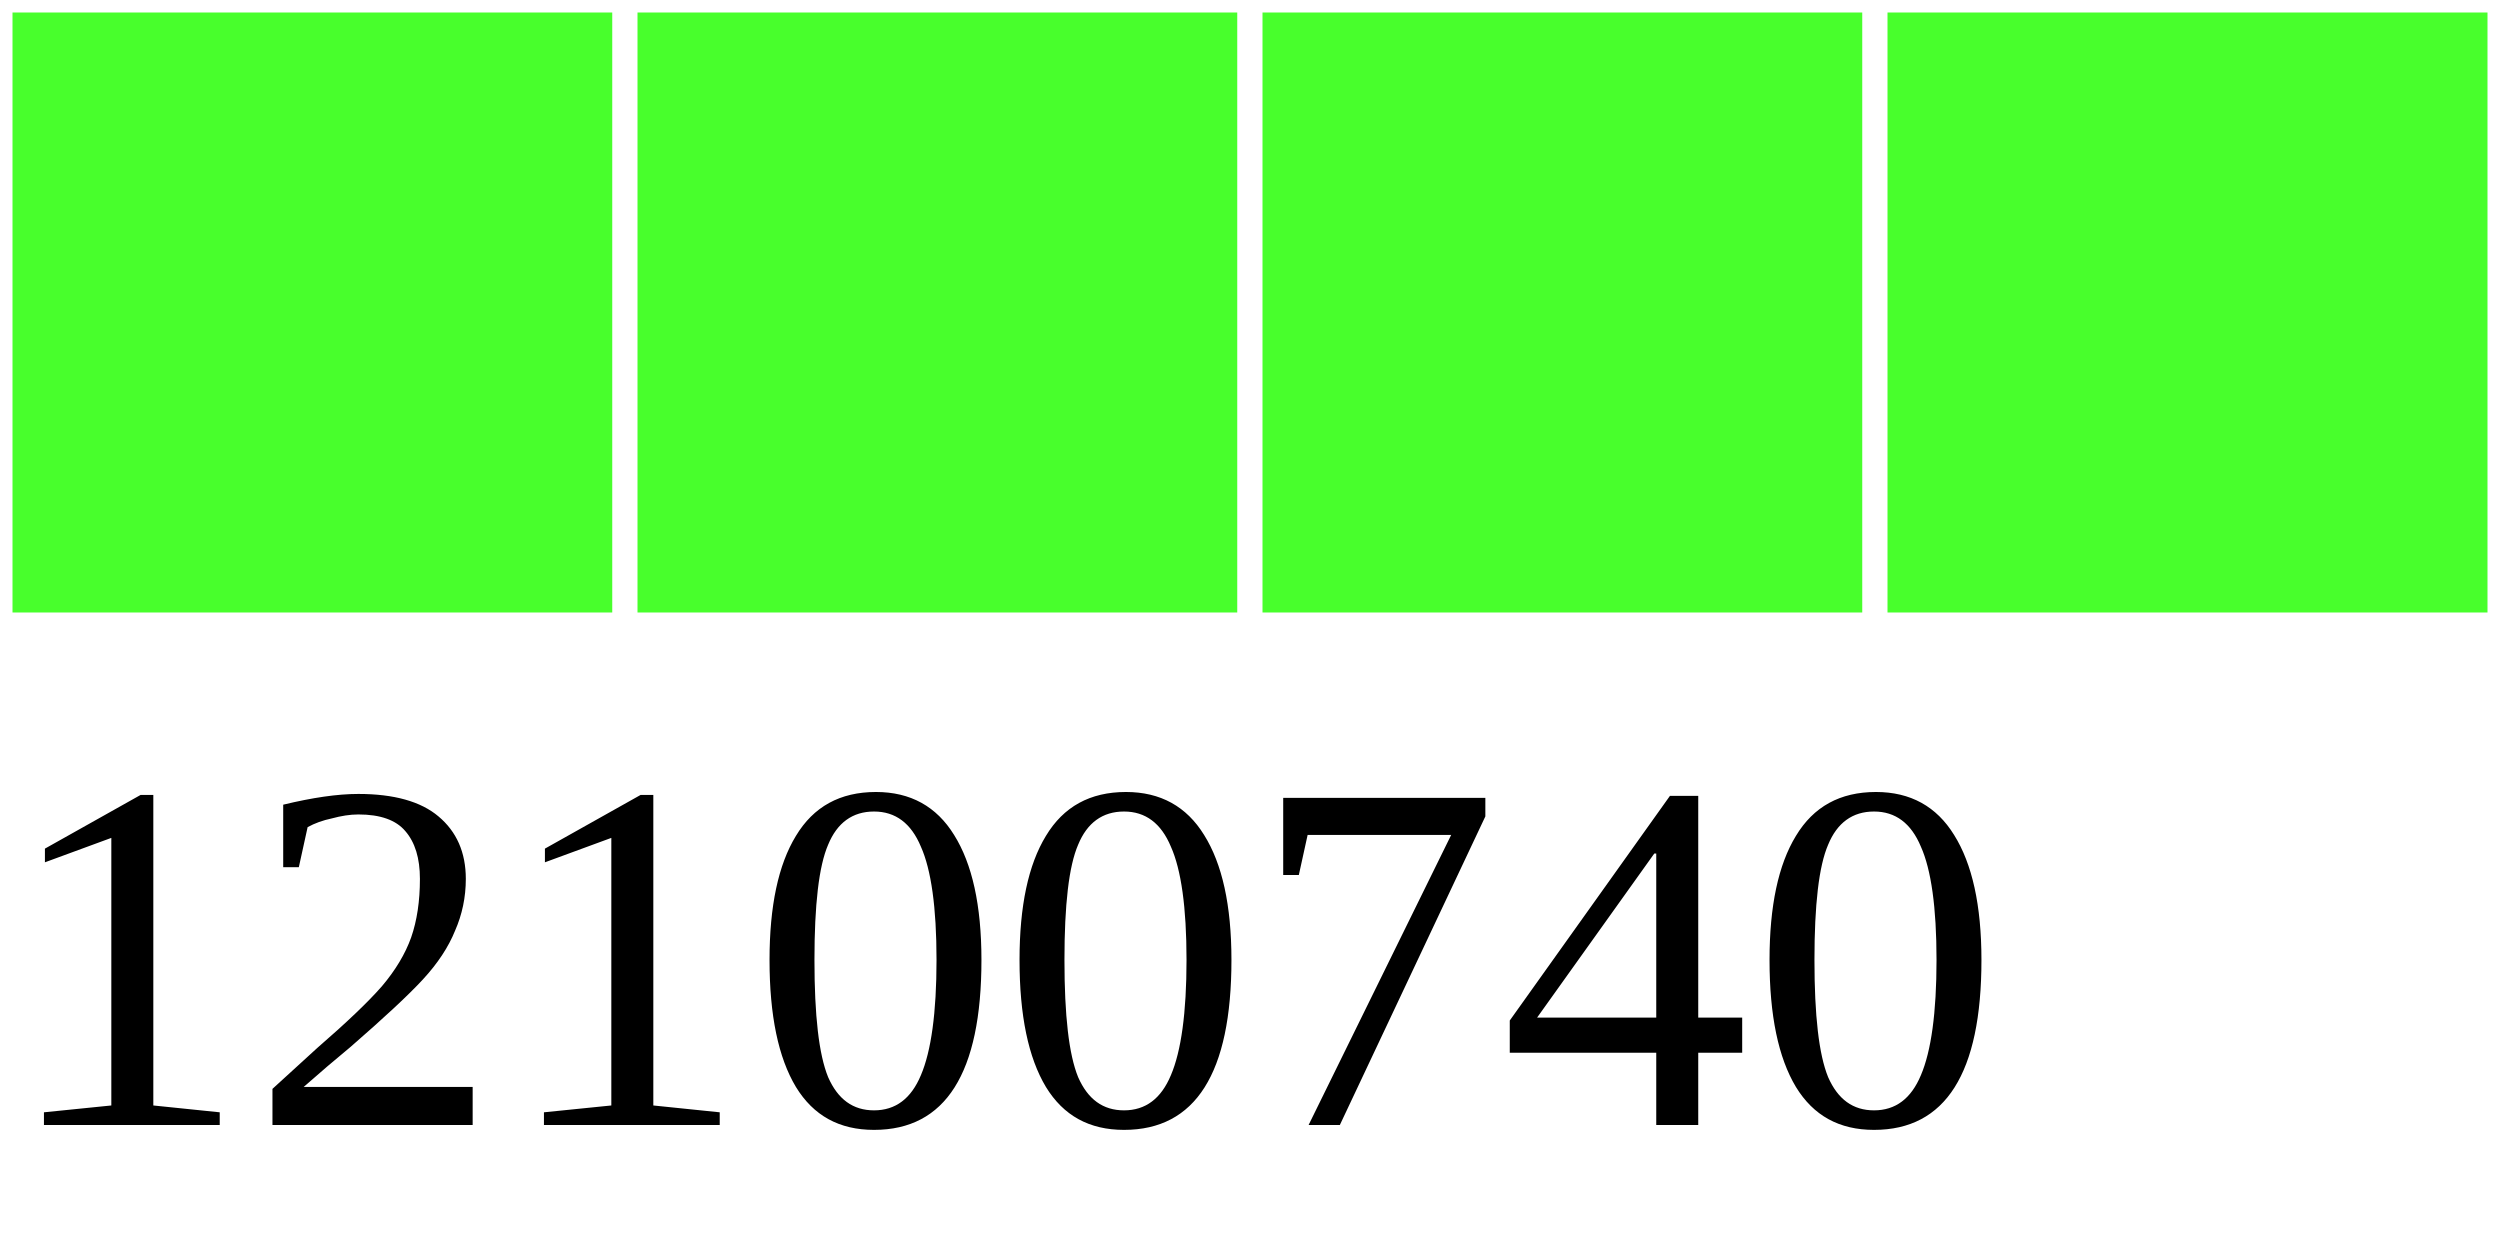
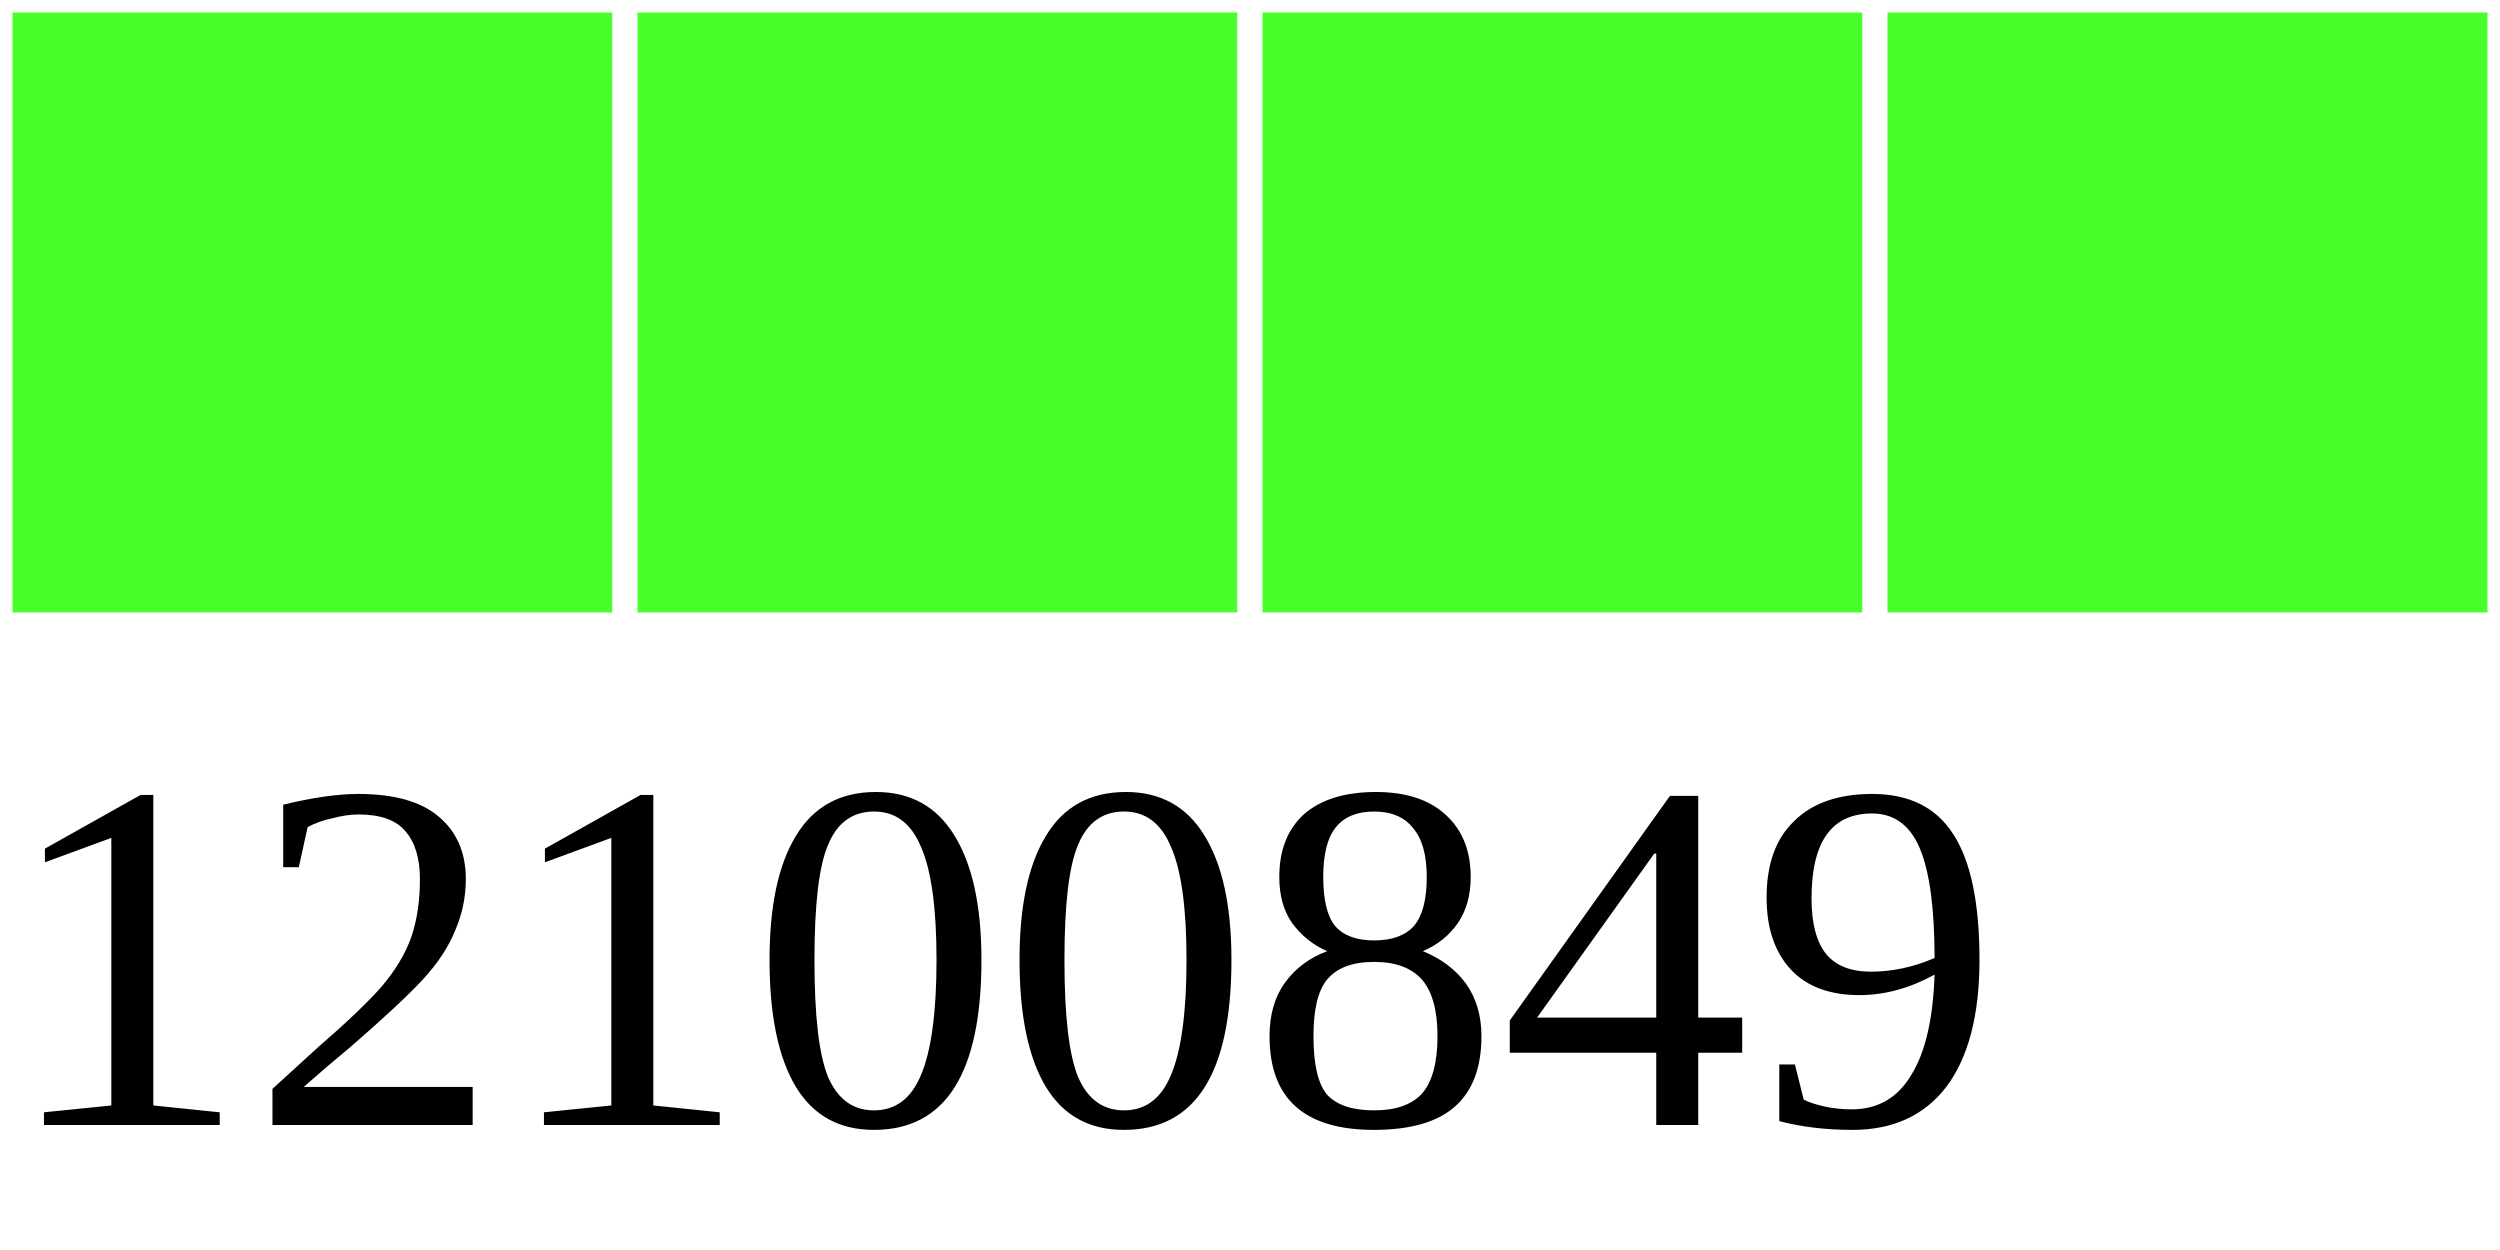
<svg xmlns="http://www.w3.org/2000/svg" width="40" height="20">
  <g>
    <rect width="10" height="10" style="fill:#48FF2C;stroke-width:0.4;stroke:rgb(255,255,255)" x="0" />
    <rect width="10" height="10" style="fill:#48FF2C;stroke-width:0.4;stroke:rgb(255,255,255)" x="10" />
    <rect width="10" height="10" style="fill:#48FF2C;stroke-width:0.4;stroke:rgb(255,255,255)" x="20" />
    <rect width="10" height="10" style="fill:#48FF2C;stroke-width:0.4;stroke:rgb(255,255,255)" x="30" />
-     <text x="0" y="18" fill="black" font-size="8">12100740</text>
+     <text x="0" y="18" fill="black" font-size="8">12100849</text>
  </g>
</svg>
